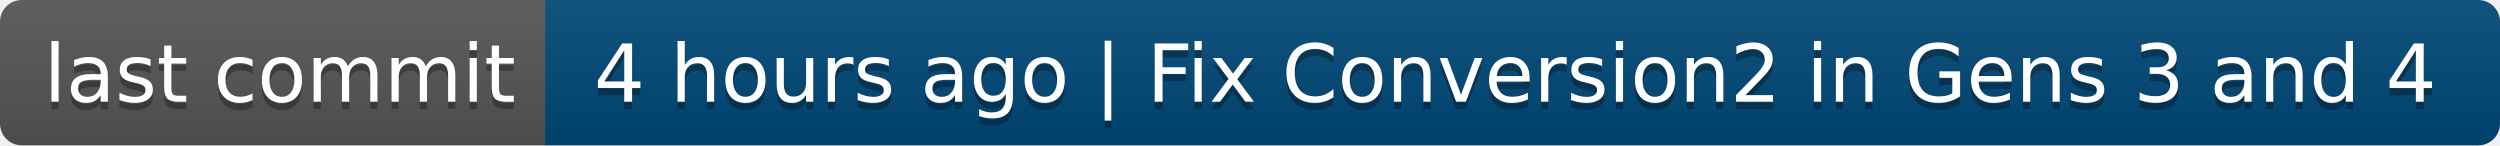
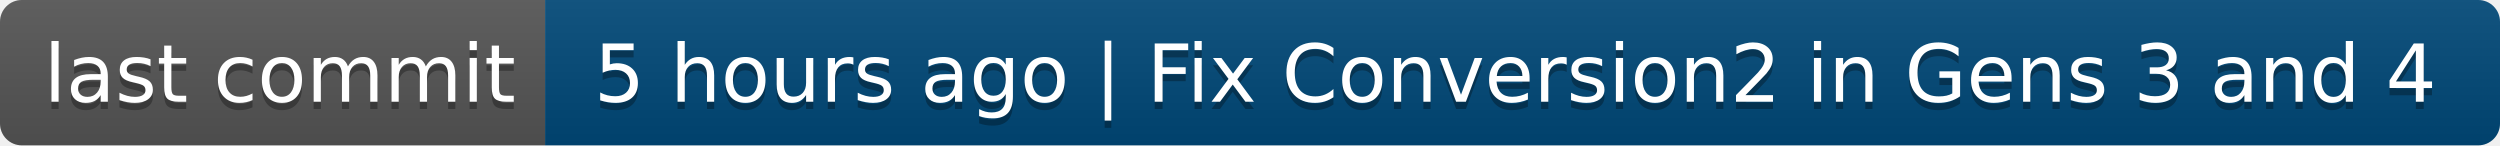
- <svg xmlns="http://www.w3.org/2000/svg" width="344" height="20" role="img" aria-label="last commit: 4 hours ago | Fix Conversion2 in Gens 3 and 4">
+ <svg xmlns="http://www.w3.org/2000/svg" width="344" height="20" role="img" aria-label="last commit: 5 hours ago | Fix Conversion2 in Gens 3 and 4">
  <linearGradient id="s" x2="0" y2="100%">
    <stop offset="0" stop-color="#bbb" stop-opacity=".1" />
    <stop offset="1" stop-opacity=".1" />
  </linearGradient>
  <clipPath id="r">
    <rect width="344" height="20" rx="3" fill="#fff" />
  </clipPath>
  <g clip-path="url(#r)">
    <rect width="75" height="20" fill="#555" />
    <rect x="75" width="269" height="20" fill="#004878" />
    <rect width="344" height="20" fill="url(#s)" />
  </g>
  <g fill="#fff" text-anchor="middle" font-family="Verdana,Geneva,DejaVu Sans,sans-serif" text-rendering="geometricPrecision" font-size="110">
    <text aria-hidden="true" x="385" y="150" fill="#010101" fill-opacity=".3" transform="scale(.1)" textLength="650">last commit</text>
    <text x="385" y="140" transform="scale(.1)" fill="#fff" textLength="650">last commit</text>
-     <text aria-hidden="true" x="2085" y="150" fill="#010101" fill-opacity=".3" transform="scale(.1)" textLength="2590">4 hours ago | Fix Conversion2 in Gens 3 and 4</text>
-     <text x="2085" y="140" transform="scale(.1)" fill="#fff" textLength="2590">4 hours ago | Fix Conversion2 in Gens 3 and 4</text>
+     <text aria-hidden="true" x="2085" y="150" fill="#010101" fill-opacity=".3" transform="scale(.1)" textLength="2590">5 hours ago | Fix Conversion2 in Gens 3 and 4</text>
+     <text x="2085" y="140" transform="scale(.1)" fill="#fff" textLength="2590">5 hours ago | Fix Conversion2 in Gens 3 and 4</text>
  </g>
</svg>
